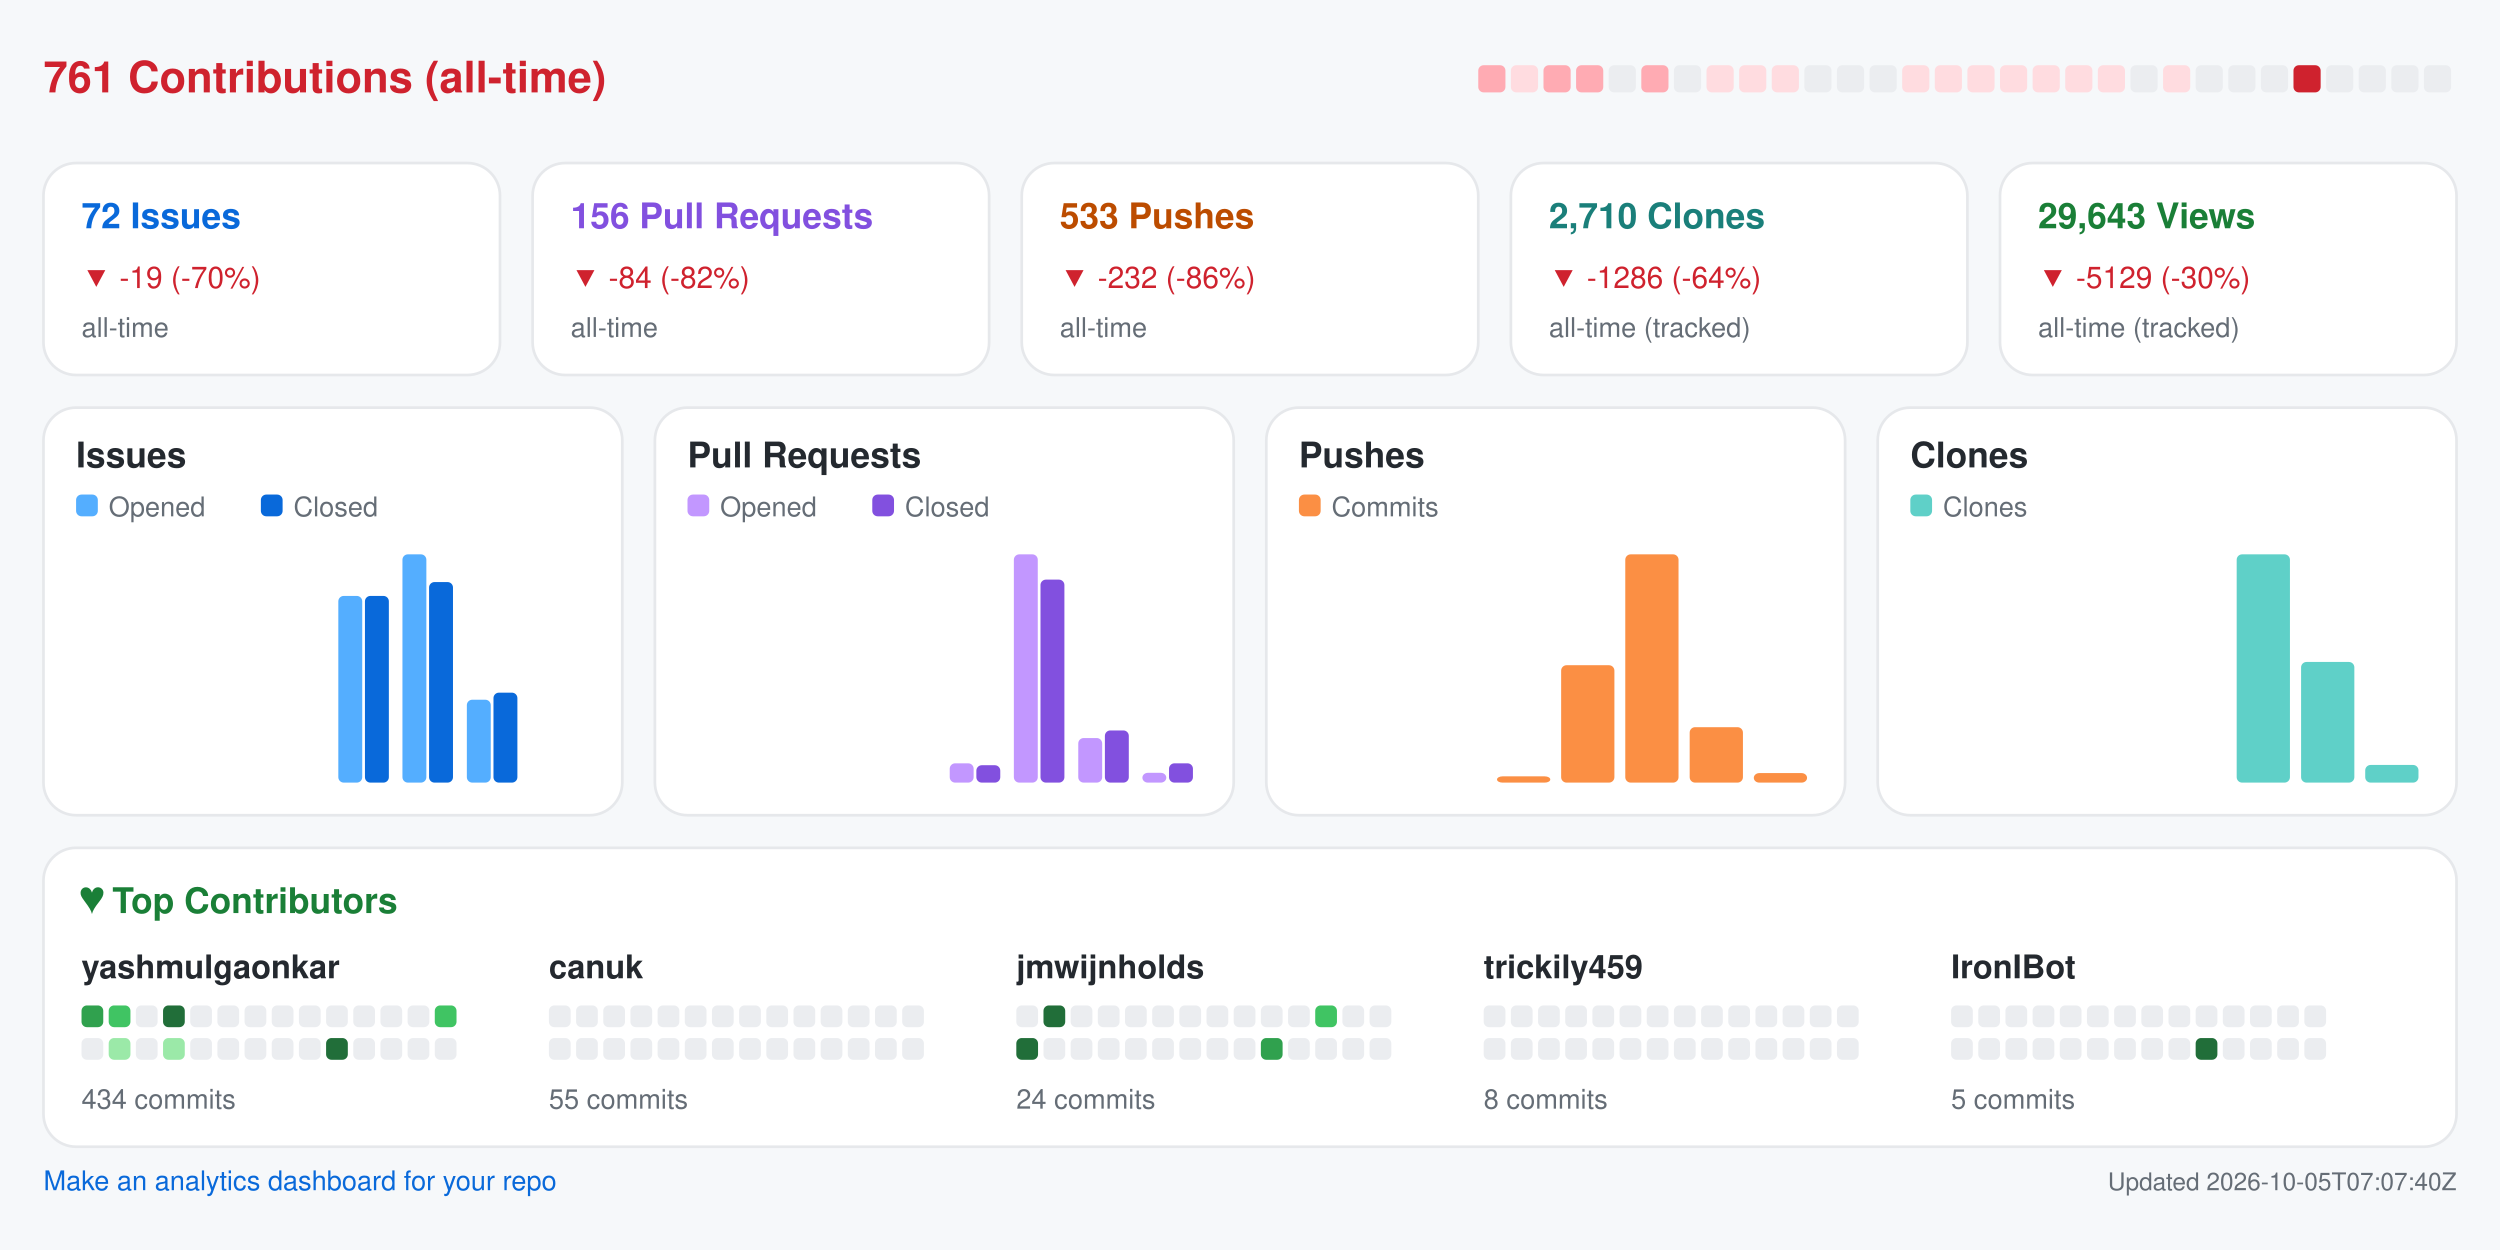
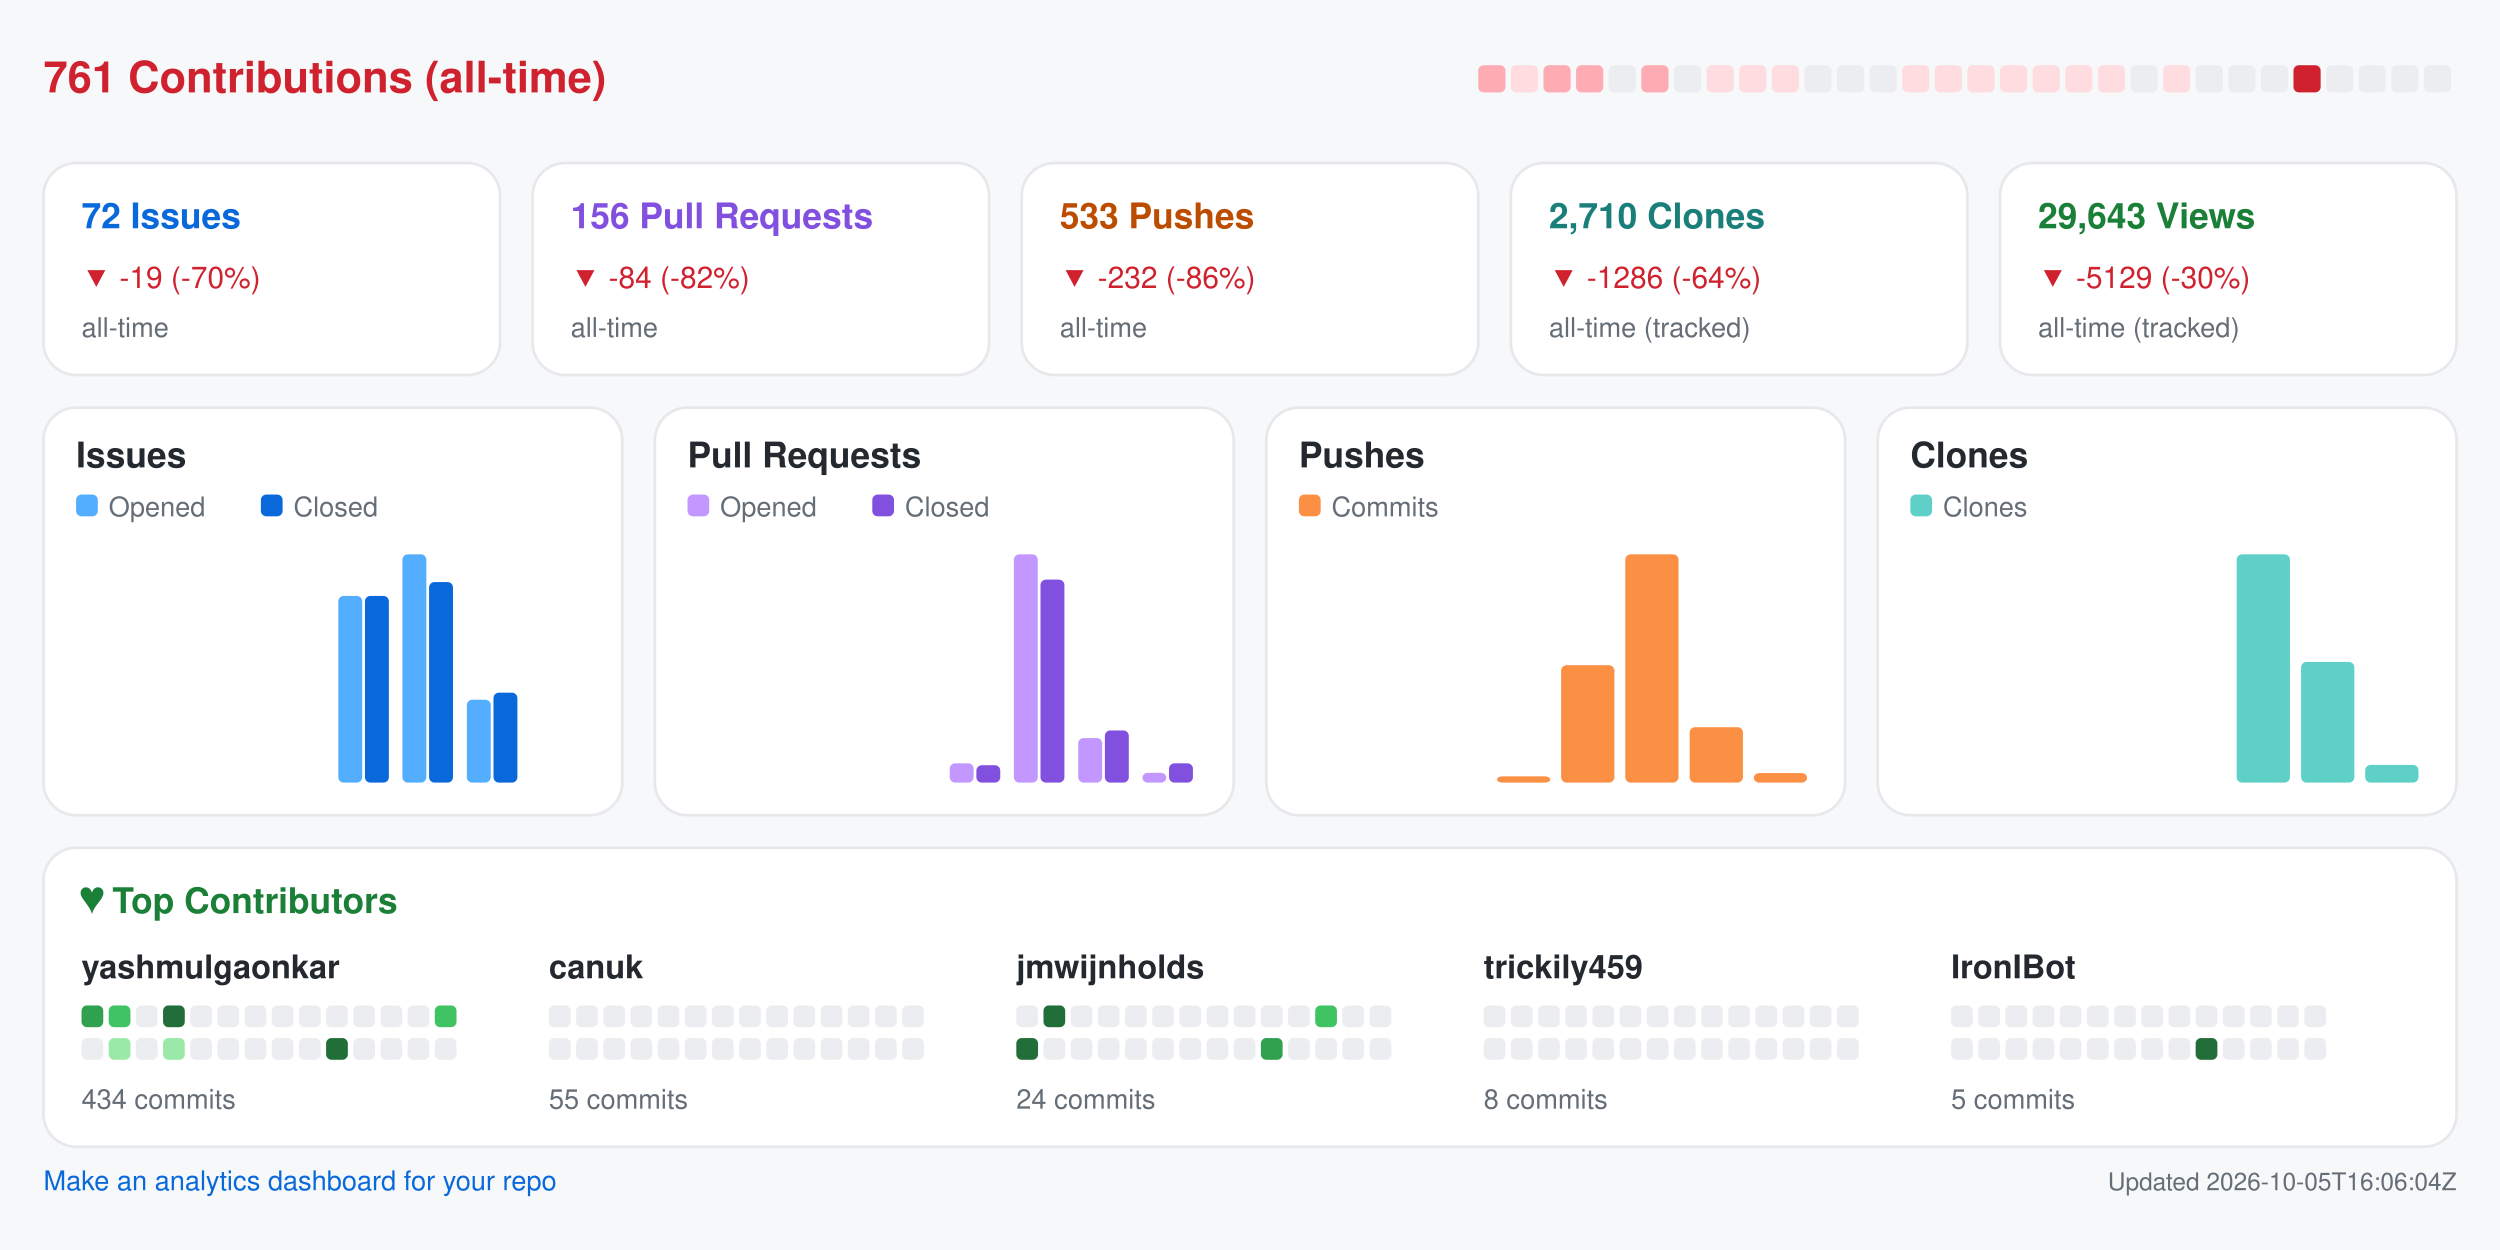
<svg xmlns="http://www.w3.org/2000/svg" width="920" height="460" viewBox="0 0 920 460" role="img" aria-label="Repository analytics for yashmulgaonkar/FlightScnr_Pi">
  <rect x="0.0" y="0.0" width="920.0" height="460.0" rx="0" fill="#f6f8fa" />
  <text x="16.0" y="34.0" fill="#cf222e" font-size="16" font-family="-apple-system,BlinkMacSystemFont,Segoe UI,Helvetica,Arial,sans-serif" font-weight="600" text-anchor="start">761 Contributions (all-time)</text>
  <rect x="544.0" y="24.0" width="10.0" height="10.0" rx="2" fill="#ffabb3" />
  <rect x="556.0" y="24.0" width="10.0" height="10.0" rx="2" fill="#ffdce0" />
  <rect x="568.0" y="24.0" width="10.0" height="10.0" rx="2" fill="#ffabb3" />
  <rect x="580.0" y="24.0" width="10.0" height="10.0" rx="2" fill="#ffabb3" />
  <rect x="592.0" y="24.0" width="10.0" height="10.0" rx="2" fill="#ebedf0" />
  <rect x="604.0" y="24.0" width="10.0" height="10.0" rx="2" fill="#ffabb3" />
  <rect x="616.0" y="24.0" width="10.0" height="10.0" rx="2" fill="#ebedf0" />
  <rect x="628.0" y="24.0" width="10.0" height="10.0" rx="2" fill="#ffdce0" />
  <rect x="640.0" y="24.0" width="10.0" height="10.0" rx="2" fill="#ffdce0" />
  <rect x="652.0" y="24.0" width="10.0" height="10.0" rx="2" fill="#ffdce0" />
  <rect x="664.0" y="24.0" width="10.0" height="10.0" rx="2" fill="#ebedf0" />
  <rect x="676.0" y="24.0" width="10.0" height="10.0" rx="2" fill="#ebedf0" />
  <rect x="688.0" y="24.0" width="10.0" height="10.0" rx="2" fill="#ebedf0" />
  <rect x="700.0" y="24.0" width="10.0" height="10.0" rx="2" fill="#ffdce0" />
  <rect x="712.0" y="24.0" width="10.0" height="10.0" rx="2" fill="#ffdce0" />
  <rect x="724.0" y="24.0" width="10.0" height="10.0" rx="2" fill="#ffdce0" />
  <rect x="736.0" y="24.0" width="10.0" height="10.0" rx="2" fill="#ffdce0" />
  <rect x="748.0" y="24.0" width="10.0" height="10.0" rx="2" fill="#ffdce0" />
  <rect x="760.0" y="24.0" width="10.0" height="10.0" rx="2" fill="#ffdce0" />
  <rect x="772.0" y="24.0" width="10.0" height="10.0" rx="2" fill="#ffdce0" />
  <rect x="784.0" y="24.0" width="10.0" height="10.0" rx="2" fill="#ebedf0" />
  <rect x="796.0" y="24.0" width="10.0" height="10.0" rx="2" fill="#ffdce0" />
  <rect x="808.0" y="24.0" width="10.0" height="10.0" rx="2" fill="#ebedf0" />
  <rect x="820.0" y="24.0" width="10.0" height="10.0" rx="2" fill="#ebedf0" />
  <rect x="832.0" y="24.0" width="10.0" height="10.0" rx="2" fill="#ebedf0" />
  <rect x="844.0" y="24.0" width="10.0" height="10.0" rx="2" fill="#cf222e" />
  <rect x="856.0" y="24.0" width="10.0" height="10.0" rx="2" fill="#ebedf0" />
  <rect x="868.0" y="24.0" width="10.0" height="10.0" rx="2" fill="#ebedf0" />
  <rect x="880.0" y="24.0" width="10.0" height="10.0" rx="2" fill="#ebedf0" />
  <rect x="892.0" y="24.0" width="10.0" height="10.0" rx="2" fill="#ebedf0" />
  <rect x="16.0" y="60.0" width="168.0" height="78.0" rx="12" fill="#ffffff" stroke="#e6e8eb" />
  <text x="30.0" y="84.0" fill="#0969da" font-size="13" font-family="-apple-system,BlinkMacSystemFont,Segoe UI,Helvetica,Arial,sans-serif" font-weight="600" text-anchor="start">72 Issues</text>
  <text x="30.0" y="106.0" fill="#cf222e" font-size="11" font-family="-apple-system,BlinkMacSystemFont,Segoe UI,Helvetica,Arial,sans-serif" font-weight="400" text-anchor="start">▼ -19 (-70%)</text>
  <text x="30.0" y="124.0" fill="#656d76" font-size="10" font-family="-apple-system,BlinkMacSystemFont,Segoe UI,Helvetica,Arial,sans-serif" font-weight="400" text-anchor="start">all-time</text>
  <rect x="196.0" y="60.0" width="168.0" height="78.0" rx="12" fill="#ffffff" stroke="#e6e8eb" />
  <text x="210.0" y="84.0" fill="#8250df" font-size="13" font-family="-apple-system,BlinkMacSystemFont,Segoe UI,Helvetica,Arial,sans-serif" font-weight="600" text-anchor="start">156 Pull Requests</text>
  <text x="210.0" y="106.0" fill="#cf222e" font-size="11" font-family="-apple-system,BlinkMacSystemFont,Segoe UI,Helvetica,Arial,sans-serif" font-weight="400" text-anchor="start">▼ -84 (-82%)</text>
  <text x="210.0" y="124.0" fill="#656d76" font-size="10" font-family="-apple-system,BlinkMacSystemFont,Segoe UI,Helvetica,Arial,sans-serif" font-weight="400" text-anchor="start">all-time</text>
  <rect x="376.0" y="60.0" width="168.0" height="78.0" rx="12" fill="#ffffff" stroke="#e6e8eb" />
  <text x="390.0" y="84.0" fill="#bc4c00" font-size="13" font-family="-apple-system,BlinkMacSystemFont,Segoe UI,Helvetica,Arial,sans-serif" font-weight="600" text-anchor="start">533 Pushes</text>
  <text x="390.0" y="106.0" fill="#cf222e" font-size="11" font-family="-apple-system,BlinkMacSystemFont,Segoe UI,Helvetica,Arial,sans-serif" font-weight="400" text-anchor="start">▼ -232 (-86%)</text>
  <text x="390.0" y="124.0" fill="#656d76" font-size="10" font-family="-apple-system,BlinkMacSystemFont,Segoe UI,Helvetica,Arial,sans-serif" font-weight="400" text-anchor="start">all-time</text>
  <rect x="556.0" y="60.0" width="168.0" height="78.0" rx="12" fill="#ffffff" stroke="#e6e8eb" />
  <text x="570.0" y="84.0" fill="#1a7f7a" font-size="13" font-family="-apple-system,BlinkMacSystemFont,Segoe UI,Helvetica,Arial,sans-serif" font-weight="600" text-anchor="start">2,710 Clones</text>
  <text x="570.0" y="106.0" fill="#cf222e" font-size="11" font-family="-apple-system,BlinkMacSystemFont,Segoe UI,Helvetica,Arial,sans-serif" font-weight="400" text-anchor="start">▼ -1286 (-64%)</text>
  <text x="570.0" y="124.0" fill="#656d76" font-size="10" font-family="-apple-system,BlinkMacSystemFont,Segoe UI,Helvetica,Arial,sans-serif" font-weight="400" text-anchor="start">all-time (tracked)</text>
  <rect x="736.0" y="60.0" width="168.0" height="78.0" rx="12" fill="#ffffff" stroke="#e6e8eb" />
  <text x="750.0" y="84.0" fill="#1a7f37" font-size="13" font-family="-apple-system,BlinkMacSystemFont,Segoe UI,Helvetica,Arial,sans-serif" font-weight="600" text-anchor="start">29,643 Views</text>
  <text x="750.0" y="106.0" fill="#cf222e" font-size="11" font-family="-apple-system,BlinkMacSystemFont,Segoe UI,Helvetica,Arial,sans-serif" font-weight="400" text-anchor="start">▼ -5129 (-30%)</text>
  <text x="750.0" y="124.0" fill="#656d76" font-size="10" font-family="-apple-system,BlinkMacSystemFont,Segoe UI,Helvetica,Arial,sans-serif" font-weight="400" text-anchor="start">all-time (tracked)</text>
  <rect x="16.0" y="150.0" width="213.0" height="150.0" rx="12" fill="#ffffff" stroke="#e6e8eb" />
  <text x="28.0" y="172.0" fill="#24292f" font-size="13" font-family="-apple-system,BlinkMacSystemFont,Segoe UI,Helvetica,Arial,sans-serif" font-weight="600" text-anchor="start">Issues</text>
  <rect x="28.0" y="182.0" width="8.0" height="8.0" rx="2" fill="#54aeff" />
  <text x="40.0" y="190.0" fill="#656d76" font-size="10" font-family="-apple-system,BlinkMacSystemFont,Segoe UI,Helvetica,Arial,sans-serif" font-weight="400" text-anchor="start">Opened</text>
  <rect x="96.0" y="182.0" width="8.0" height="8.0" rx="2" fill="#0969da" />
  <text x="108.0" y="190.0" fill="#656d76" font-size="10" font-family="-apple-system,BlinkMacSystemFont,Segoe UI,Helvetica,Arial,sans-serif" font-weight="400" text-anchor="start">Closed</text>
  <rect x="30.0" y="288.0" width="8.8" height="0.0" rx="2" fill="#54aeff" />
  <rect x="39.8" y="288.0" width="8.8" height="0.0" rx="2" fill="#0969da" />
  <rect x="53.6" y="288.0" width="8.8" height="0.0" rx="2" fill="#54aeff" />
  <rect x="63.4" y="288.0" width="8.8" height="0.0" rx="2" fill="#0969da" />
  <rect x="77.2" y="288.0" width="8.8" height="0.0" rx="2" fill="#54aeff" />
  <rect x="87.1" y="288.0" width="8.8" height="0.0" rx="2" fill="#0969da" />
  <rect x="100.9" y="288.0" width="8.8" height="0.0" rx="2" fill="#54aeff" />
  <rect x="110.7" y="288.0" width="8.8" height="0.0" rx="2" fill="#0969da" />
  <rect x="124.5" y="219.3" width="8.8" height="68.7" rx="2" fill="#54aeff" />
  <rect x="134.3" y="219.3" width="8.8" height="68.7" rx="2" fill="#0969da" />
  <rect x="148.1" y="204.0" width="8.8" height="84.0" rx="2" fill="#54aeff" />
  <rect x="157.9" y="214.2" width="8.8" height="73.8" rx="2" fill="#0969da" />
  <rect x="171.8" y="257.5" width="8.8" height="30.5" rx="2" fill="#54aeff" />
  <rect x="181.6" y="254.9" width="8.8" height="33.1" rx="2" fill="#0969da" />
  <rect x="195.4" y="288.0" width="8.8" height="0.0" rx="2" fill="#54aeff" />
  <rect x="205.2" y="288.0" width="8.8" height="0.0" rx="2" fill="#0969da" />
  <rect x="241.0" y="150.0" width="213.0" height="150.0" rx="12" fill="#ffffff" stroke="#e6e8eb" />
  <text x="253.0" y="172.0" fill="#24292f" font-size="13" font-family="-apple-system,BlinkMacSystemFont,Segoe UI,Helvetica,Arial,sans-serif" font-weight="600" text-anchor="start">Pull Requests</text>
  <rect x="253.0" y="182.0" width="8.0" height="8.0" rx="2" fill="#c297ff" />
  <text x="265.0" y="190.0" fill="#656d76" font-size="10" font-family="-apple-system,BlinkMacSystemFont,Segoe UI,Helvetica,Arial,sans-serif" font-weight="400" text-anchor="start">Opened</text>
  <rect x="321.0" y="182.0" width="8.0" height="8.0" rx="2" fill="#8250df" />
  <text x="333.0" y="190.0" fill="#656d76" font-size="10" font-family="-apple-system,BlinkMacSystemFont,Segoe UI,Helvetica,Arial,sans-serif" font-weight="400" text-anchor="start">Closed</text>
  <rect x="255.0" y="288.0" width="8.8" height="0.0" rx="2" fill="#c297ff" />
  <rect x="264.8" y="288.0" width="8.8" height="0.0" rx="2" fill="#8250df" />
  <rect x="278.6" y="288.0" width="8.8" height="0.0" rx="2" fill="#c297ff" />
  <rect x="288.4" y="288.0" width="8.8" height="0.0" rx="2" fill="#8250df" />
  <rect x="302.2" y="288.0" width="8.8" height="0.0" rx="2" fill="#c297ff" />
  <rect x="312.1" y="288.0" width="8.8" height="0.0" rx="2" fill="#8250df" />
  <rect x="325.9" y="288.0" width="8.8" height="0.0" rx="2" fill="#c297ff" />
  <rect x="335.7" y="288.0" width="8.8" height="0.0" rx="2" fill="#8250df" />
  <rect x="349.5" y="280.9" width="8.8" height="7.1" rx="2" fill="#c297ff" />
  <rect x="359.3" y="281.6" width="8.8" height="6.4" rx="2" fill="#8250df" />
  <rect x="373.1" y="204.0" width="8.8" height="84.0" rx="2" fill="#c297ff" />
  <rect x="382.9" y="213.3" width="8.8" height="74.7" rx="2" fill="#8250df" />
  <rect x="396.8" y="271.6" width="8.8" height="16.4" rx="2" fill="#c297ff" />
  <rect x="406.6" y="268.8" width="8.8" height="19.2" rx="2" fill="#8250df" />
  <rect x="420.4" y="284.4" width="8.8" height="3.6" rx="2" fill="#c297ff" />
  <rect x="430.2" y="280.9" width="8.8" height="7.1" rx="2" fill="#8250df" />
  <rect x="466.0" y="150.0" width="213.0" height="150.0" rx="12" fill="#ffffff" stroke="#e6e8eb" />
  <text x="478.0" y="172.0" fill="#24292f" font-size="13" font-family="-apple-system,BlinkMacSystemFont,Segoe UI,Helvetica,Arial,sans-serif" font-weight="600" text-anchor="start">Pushes</text>
  <rect x="478.0" y="182.0" width="8.0" height="8.0" rx="2" fill="#fb8f44" />
  <text x="490.0" y="190.0" fill="#656d76" font-size="10" font-family="-apple-system,BlinkMacSystemFont,Segoe UI,Helvetica,Arial,sans-serif" font-weight="400" text-anchor="start">Commits</text>
  <rect x="480.0" y="288.0" width="19.6" height="0.0" rx="2" fill="#fb8f44" />
  <rect x="503.6" y="288.0" width="19.6" height="0.0" rx="2" fill="#fb8f44" />
  <rect x="527.2" y="288.0" width="19.6" height="0.0" rx="2" fill="#fb8f44" />
  <rect x="550.9" y="285.7" width="19.6" height="2.3" rx="2" fill="#fb8f44" />
  <rect x="574.5" y="244.8" width="19.6" height="43.2" rx="2" fill="#fb8f44" />
  <rect x="598.1" y="204.0" width="19.6" height="84.0" rx="2" fill="#fb8f44" />
  <rect x="621.8" y="267.6" width="19.6" height="20.4" rx="2" fill="#fb8f44" />
  <rect x="645.4" y="284.5" width="19.6" height="3.5" rx="2" fill="#fb8f44" />
  <rect x="691.0" y="150.0" width="213.0" height="150.0" rx="12" fill="#ffffff" stroke="#e6e8eb" />
  <text x="703.0" y="172.0" fill="#24292f" font-size="13" font-family="-apple-system,BlinkMacSystemFont,Segoe UI,Helvetica,Arial,sans-serif" font-weight="600" text-anchor="start">Clones</text>
  <rect x="703.0" y="182.0" width="8.0" height="8.0" rx="2" fill="#5fd0c8" />
  <text x="715.0" y="190.0" fill="#656d76" font-size="10" font-family="-apple-system,BlinkMacSystemFont,Segoe UI,Helvetica,Arial,sans-serif" font-weight="400" text-anchor="start">Clones</text>
  <rect x="705.0" y="288.0" width="19.6" height="0.0" rx="2" fill="#5fd0c8" />
  <rect x="728.6" y="288.0" width="19.6" height="0.0" rx="2" fill="#5fd0c8" />
  <rect x="752.2" y="288.0" width="19.6" height="0.0" rx="2" fill="#5fd0c8" />
  <rect x="775.9" y="288.0" width="19.6" height="0.0" rx="2" fill="#5fd0c8" />
  <rect x="799.5" y="288.0" width="19.6" height="0.0" rx="2" fill="#5fd0c8" />
  <rect x="823.1" y="204.0" width="19.6" height="84.0" rx="2" fill="#5fd0c8" />
  <rect x="846.8" y="243.6" width="19.6" height="44.4" rx="2" fill="#5fd0c8" />
  <rect x="870.4" y="281.5" width="19.6" height="6.5" rx="2" fill="#5fd0c8" />
  <rect x="16.0" y="312.0" width="888.0" height="110.0" rx="12" fill="#ffffff" stroke="#e6e8eb" />
  <text x="30.0" y="336.0" fill="#1a7f37" font-size="13" font-family="-apple-system,BlinkMacSystemFont,Segoe UI,Helvetica,Arial,sans-serif" font-weight="600" text-anchor="start">♥  Top Contributors</text>
  <text x="30.0" y="360.0" fill="#24292f" font-size="12" font-family="-apple-system,BlinkMacSystemFont,Segoe UI,Helvetica,Arial,sans-serif" font-weight="600" text-anchor="start">yashmulgaonkar</text>
  <rect x="30.0" y="370.0" width="8.0" height="8.0" rx="2" fill="#30a14e" />
  <rect x="40.0" y="370.0" width="8.0" height="8.0" rx="2" fill="#40c463" />
  <rect x="50.0" y="370.0" width="8.0" height="8.0" rx="2" fill="#ebedf0" />
  <rect x="60.0" y="370.0" width="8.0" height="8.0" rx="2" fill="#216e39" />
  <rect x="70.0" y="370.0" width="8.0" height="8.0" rx="2" fill="#ebedf0" />
  <rect x="80.0" y="370.0" width="8.0" height="8.0" rx="2" fill="#ebedf0" />
  <rect x="90.0" y="370.0" width="8.0" height="8.0" rx="2" fill="#ebedf0" />
  <rect x="100.0" y="370.0" width="8.0" height="8.0" rx="2" fill="#ebedf0" />
  <rect x="110.0" y="370.0" width="8.0" height="8.0" rx="2" fill="#ebedf0" />
  <rect x="120.0" y="370.0" width="8.0" height="8.0" rx="2" fill="#ebedf0" />
  <rect x="130.0" y="370.0" width="8.0" height="8.0" rx="2" fill="#ebedf0" />
  <rect x="140.0" y="370.0" width="8.0" height="8.0" rx="2" fill="#ebedf0" />
  <rect x="150.0" y="370.0" width="8.0" height="8.0" rx="2" fill="#ebedf0" />
  <rect x="160.0" y="370.0" width="8.0" height="8.0" rx="2" fill="#40c463" />
  <rect x="30.0" y="382.0" width="8.0" height="8.0" rx="2" fill="#ebedf0" />
  <rect x="40.0" y="382.0" width="8.0" height="8.0" rx="2" fill="#9be9a8" />
  <rect x="50.0" y="382.0" width="8.0" height="8.0" rx="2" fill="#ebedf0" />
  <rect x="60.0" y="382.0" width="8.0" height="8.0" rx="2" fill="#9be9a8" />
  <rect x="70.0" y="382.0" width="8.0" height="8.0" rx="2" fill="#ebedf0" />
  <rect x="80.0" y="382.0" width="8.0" height="8.0" rx="2" fill="#ebedf0" />
  <rect x="90.0" y="382.0" width="8.0" height="8.0" rx="2" fill="#ebedf0" />
  <rect x="100.0" y="382.0" width="8.0" height="8.0" rx="2" fill="#ebedf0" />
  <rect x="110.0" y="382.0" width="8.0" height="8.0" rx="2" fill="#ebedf0" />
  <rect x="120.0" y="382.0" width="8.0" height="8.0" rx="2" fill="#216e39" />
  <rect x="130.0" y="382.0" width="8.0" height="8.0" rx="2" fill="#ebedf0" />
  <rect x="140.0" y="382.0" width="8.0" height="8.0" rx="2" fill="#ebedf0" />
  <rect x="150.0" y="382.0" width="8.0" height="8.0" rx="2" fill="#ebedf0" />
  <rect x="160.0" y="382.0" width="8.0" height="8.0" rx="2" fill="#ebedf0" />
  <text x="30.0" y="408.0" fill="#656d76" font-size="10" font-family="-apple-system,BlinkMacSystemFont,Segoe UI,Helvetica,Arial,sans-serif" font-weight="400" text-anchor="start">434 commits</text>
  <text x="202.0" y="360.0" fill="#24292f" font-size="12" font-family="-apple-system,BlinkMacSystemFont,Segoe UI,Helvetica,Arial,sans-serif" font-weight="600" text-anchor="start">canuk</text>
  <rect x="202.0" y="370.0" width="8.0" height="8.0" rx="2" fill="#ebedf0" />
  <rect x="212.0" y="370.0" width="8.0" height="8.0" rx="2" fill="#ebedf0" />
  <rect x="222.0" y="370.0" width="8.0" height="8.0" rx="2" fill="#ebedf0" />
  <rect x="232.0" y="370.0" width="8.0" height="8.0" rx="2" fill="#ebedf0" />
  <rect x="242.0" y="370.0" width="8.0" height="8.0" rx="2" fill="#ebedf0" />
  <rect x="252.0" y="370.0" width="8.0" height="8.0" rx="2" fill="#ebedf0" />
  <rect x="262.0" y="370.0" width="8.0" height="8.0" rx="2" fill="#ebedf0" />
  <rect x="272.0" y="370.0" width="8.0" height="8.0" rx="2" fill="#ebedf0" />
  <rect x="282.0" y="370.0" width="8.0" height="8.0" rx="2" fill="#ebedf0" />
  <rect x="292.0" y="370.0" width="8.0" height="8.0" rx="2" fill="#ebedf0" />
  <rect x="302.0" y="370.0" width="8.0" height="8.0" rx="2" fill="#ebedf0" />
  <rect x="312.0" y="370.0" width="8.0" height="8.0" rx="2" fill="#ebedf0" />
  <rect x="322.0" y="370.0" width="8.0" height="8.0" rx="2" fill="#ebedf0" />
  <rect x="332.0" y="370.0" width="8.0" height="8.0" rx="2" fill="#ebedf0" />
  <rect x="202.0" y="382.0" width="8.0" height="8.0" rx="2" fill="#ebedf0" />
  <rect x="212.0" y="382.0" width="8.0" height="8.0" rx="2" fill="#ebedf0" />
  <rect x="222.0" y="382.0" width="8.0" height="8.0" rx="2" fill="#ebedf0" />
  <rect x="232.0" y="382.0" width="8.0" height="8.0" rx="2" fill="#ebedf0" />
  <rect x="242.0" y="382.0" width="8.0" height="8.0" rx="2" fill="#ebedf0" />
  <rect x="252.0" y="382.0" width="8.0" height="8.0" rx="2" fill="#ebedf0" />
  <rect x="262.0" y="382.0" width="8.0" height="8.0" rx="2" fill="#ebedf0" />
  <rect x="272.0" y="382.0" width="8.0" height="8.0" rx="2" fill="#ebedf0" />
  <rect x="282.0" y="382.0" width="8.0" height="8.0" rx="2" fill="#ebedf0" />
  <rect x="292.0" y="382.0" width="8.0" height="8.0" rx="2" fill="#ebedf0" />
  <rect x="302.0" y="382.0" width="8.0" height="8.0" rx="2" fill="#ebedf0" />
  <rect x="312.0" y="382.0" width="8.0" height="8.0" rx="2" fill="#ebedf0" />
  <rect x="322.0" y="382.0" width="8.0" height="8.0" rx="2" fill="#ebedf0" />
  <rect x="332.0" y="382.0" width="8.0" height="8.0" rx="2" fill="#ebedf0" />
  <text x="202.0" y="408.0" fill="#656d76" font-size="10" font-family="-apple-system,BlinkMacSystemFont,Segoe UI,Helvetica,Arial,sans-serif" font-weight="400" text-anchor="start">55 commits</text>
  <text x="374.0" y="360.0" fill="#24292f" font-size="12" font-family="-apple-system,BlinkMacSystemFont,Segoe UI,Helvetica,Arial,sans-serif" font-weight="600" text-anchor="start">jmwijnholds</text>
  <rect x="374.0" y="370.0" width="8.0" height="8.0" rx="2" fill="#ebedf0" />
  <rect x="384.0" y="370.0" width="8.0" height="8.0" rx="2" fill="#216e39" />
  <rect x="394.0" y="370.0" width="8.0" height="8.0" rx="2" fill="#ebedf0" />
  <rect x="404.0" y="370.0" width="8.0" height="8.0" rx="2" fill="#ebedf0" />
  <rect x="414.0" y="370.0" width="8.0" height="8.0" rx="2" fill="#ebedf0" />
  <rect x="424.0" y="370.0" width="8.0" height="8.0" rx="2" fill="#ebedf0" />
  <rect x="434.0" y="370.0" width="8.0" height="8.0" rx="2" fill="#ebedf0" />
  <rect x="444.0" y="370.0" width="8.0" height="8.0" rx="2" fill="#ebedf0" />
  <rect x="454.0" y="370.0" width="8.0" height="8.0" rx="2" fill="#ebedf0" />
  <rect x="464.0" y="370.0" width="8.0" height="8.0" rx="2" fill="#ebedf0" />
  <rect x="474.0" y="370.0" width="8.0" height="8.0" rx="2" fill="#ebedf0" />
  <rect x="484.0" y="370.0" width="8.0" height="8.0" rx="2" fill="#40c463" />
  <rect x="494.0" y="370.0" width="8.0" height="8.0" rx="2" fill="#ebedf0" />
  <rect x="504.0" y="370.0" width="8.0" height="8.0" rx="2" fill="#ebedf0" />
  <rect x="374.0" y="382.0" width="8.0" height="8.0" rx="2" fill="#216e39" />
  <rect x="384.0" y="382.0" width="8.0" height="8.0" rx="2" fill="#ebedf0" />
  <rect x="394.0" y="382.0" width="8.0" height="8.0" rx="2" fill="#ebedf0" />
  <rect x="404.0" y="382.0" width="8.0" height="8.0" rx="2" fill="#ebedf0" />
  <rect x="414.0" y="382.0" width="8.0" height="8.0" rx="2" fill="#ebedf0" />
  <rect x="424.0" y="382.0" width="8.0" height="8.0" rx="2" fill="#ebedf0" />
  <rect x="434.0" y="382.0" width="8.0" height="8.0" rx="2" fill="#ebedf0" />
  <rect x="444.0" y="382.0" width="8.0" height="8.0" rx="2" fill="#ebedf0" />
  <rect x="454.0" y="382.0" width="8.0" height="8.0" rx="2" fill="#ebedf0" />
  <rect x="464.0" y="382.0" width="8.0" height="8.0" rx="2" fill="#30a14e" />
  <rect x="474.0" y="382.0" width="8.0" height="8.0" rx="2" fill="#ebedf0" />
  <rect x="484.0" y="382.0" width="8.0" height="8.0" rx="2" fill="#ebedf0" />
  <rect x="494.0" y="382.0" width="8.0" height="8.0" rx="2" fill="#ebedf0" />
  <rect x="504.0" y="382.0" width="8.0" height="8.0" rx="2" fill="#ebedf0" />
  <text x="374.0" y="408.0" fill="#656d76" font-size="10" font-family="-apple-system,BlinkMacSystemFont,Segoe UI,Helvetica,Arial,sans-serif" font-weight="400" text-anchor="start">24 commits</text>
  <text x="546.0" y="360.0" fill="#24292f" font-size="12" font-family="-apple-system,BlinkMacSystemFont,Segoe UI,Helvetica,Arial,sans-serif" font-weight="600" text-anchor="start">trickily459</text>
  <rect x="546.0" y="370.0" width="8.0" height="8.0" rx="2" fill="#ebedf0" />
  <rect x="556.0" y="370.0" width="8.0" height="8.0" rx="2" fill="#ebedf0" />
  <rect x="566.0" y="370.0" width="8.0" height="8.0" rx="2" fill="#ebedf0" />
  <rect x="576.0" y="370.0" width="8.0" height="8.0" rx="2" fill="#ebedf0" />
  <rect x="586.0" y="370.0" width="8.0" height="8.0" rx="2" fill="#ebedf0" />
  <rect x="596.0" y="370.0" width="8.0" height="8.0" rx="2" fill="#ebedf0" />
  <rect x="606.0" y="370.0" width="8.0" height="8.0" rx="2" fill="#ebedf0" />
  <rect x="616.0" y="370.0" width="8.0" height="8.0" rx="2" fill="#ebedf0" />
  <rect x="626.0" y="370.0" width="8.0" height="8.0" rx="2" fill="#ebedf0" />
  <rect x="636.0" y="370.0" width="8.0" height="8.0" rx="2" fill="#ebedf0" />
  <rect x="646.0" y="370.0" width="8.0" height="8.0" rx="2" fill="#ebedf0" />
  <rect x="656.0" y="370.0" width="8.0" height="8.0" rx="2" fill="#ebedf0" />
  <rect x="666.0" y="370.0" width="8.0" height="8.0" rx="2" fill="#ebedf0" />
  <rect x="676.0" y="370.0" width="8.0" height="8.0" rx="2" fill="#ebedf0" />
  <rect x="546.0" y="382.0" width="8.0" height="8.0" rx="2" fill="#ebedf0" />
  <rect x="556.0" y="382.0" width="8.0" height="8.0" rx="2" fill="#ebedf0" />
  <rect x="566.0" y="382.0" width="8.0" height="8.0" rx="2" fill="#ebedf0" />
  <rect x="576.0" y="382.0" width="8.0" height="8.0" rx="2" fill="#ebedf0" />
  <rect x="586.0" y="382.0" width="8.0" height="8.0" rx="2" fill="#ebedf0" />
  <rect x="596.0" y="382.0" width="8.0" height="8.0" rx="2" fill="#ebedf0" />
  <rect x="606.0" y="382.0" width="8.0" height="8.0" rx="2" fill="#ebedf0" />
  <rect x="616.0" y="382.0" width="8.0" height="8.0" rx="2" fill="#ebedf0" />
  <rect x="626.0" y="382.0" width="8.0" height="8.0" rx="2" fill="#ebedf0" />
  <rect x="636.0" y="382.0" width="8.0" height="8.0" rx="2" fill="#ebedf0" />
  <rect x="646.0" y="382.0" width="8.0" height="8.0" rx="2" fill="#ebedf0" />
  <rect x="656.0" y="382.0" width="8.0" height="8.0" rx="2" fill="#ebedf0" />
  <rect x="666.0" y="382.0" width="8.0" height="8.0" rx="2" fill="#ebedf0" />
  <rect x="676.0" y="382.0" width="8.0" height="8.0" rx="2" fill="#ebedf0" />
  <text x="546.0" y="408.0" fill="#656d76" font-size="10" font-family="-apple-system,BlinkMacSystemFont,Segoe UI,Helvetica,Arial,sans-serif" font-weight="400" text-anchor="start">8 commits</text>
  <text x="718.0" y="360.0" fill="#24292f" font-size="12" font-family="-apple-system,BlinkMacSystemFont,Segoe UI,Helvetica,Arial,sans-serif" font-weight="600" text-anchor="start">IronIBot</text>
  <rect x="718.0" y="370.0" width="8.0" height="8.0" rx="2" fill="#ebedf0" />
  <rect x="728.0" y="370.0" width="8.0" height="8.0" rx="2" fill="#ebedf0" />
  <rect x="738.0" y="370.0" width="8.0" height="8.0" rx="2" fill="#ebedf0" />
  <rect x="748.0" y="370.0" width="8.0" height="8.0" rx="2" fill="#ebedf0" />
  <rect x="758.0" y="370.0" width="8.0" height="8.0" rx="2" fill="#ebedf0" />
  <rect x="768.0" y="370.0" width="8.0" height="8.0" rx="2" fill="#ebedf0" />
  <rect x="778.0" y="370.0" width="8.0" height="8.0" rx="2" fill="#ebedf0" />
  <rect x="788.0" y="370.0" width="8.0" height="8.0" rx="2" fill="#ebedf0" />
  <rect x="798.0" y="370.0" width="8.0" height="8.0" rx="2" fill="#ebedf0" />
  <rect x="808.0" y="370.0" width="8.0" height="8.0" rx="2" fill="#ebedf0" />
  <rect x="818.0" y="370.0" width="8.0" height="8.0" rx="2" fill="#ebedf0" />
  <rect x="828.0" y="370.0" width="8.0" height="8.0" rx="2" fill="#ebedf0" />
  <rect x="838.0" y="370.0" width="8.0" height="8.0" rx="2" fill="#ebedf0" />
  <rect x="848.0" y="370.0" width="8.0" height="8.0" rx="2" fill="#ebedf0" />
  <rect x="718.0" y="382.0" width="8.0" height="8.0" rx="2" fill="#ebedf0" />
  <rect x="728.0" y="382.0" width="8.0" height="8.0" rx="2" fill="#ebedf0" />
  <rect x="738.0" y="382.0" width="8.0" height="8.0" rx="2" fill="#ebedf0" />
  <rect x="748.0" y="382.0" width="8.0" height="8.0" rx="2" fill="#ebedf0" />
  <rect x="758.0" y="382.0" width="8.0" height="8.0" rx="2" fill="#ebedf0" />
  <rect x="768.0" y="382.0" width="8.0" height="8.0" rx="2" fill="#ebedf0" />
  <rect x="778.0" y="382.0" width="8.0" height="8.0" rx="2" fill="#ebedf0" />
  <rect x="788.0" y="382.0" width="8.0" height="8.0" rx="2" fill="#ebedf0" />
  <rect x="798.0" y="382.0" width="8.0" height="8.0" rx="2" fill="#ebedf0" />
  <rect x="808.0" y="382.0" width="8.0" height="8.0" rx="2" fill="#216e39" />
  <rect x="818.0" y="382.0" width="8.0" height="8.0" rx="2" fill="#ebedf0" />
  <rect x="828.0" y="382.0" width="8.0" height="8.0" rx="2" fill="#ebedf0" />
  <rect x="838.0" y="382.0" width="8.0" height="8.0" rx="2" fill="#ebedf0" />
  <rect x="848.0" y="382.0" width="8.0" height="8.0" rx="2" fill="#ebedf0" />
  <text x="718.0" y="408.0" fill="#656d76" font-size="10" font-family="-apple-system,BlinkMacSystemFont,Segoe UI,Helvetica,Arial,sans-serif" font-weight="400" text-anchor="start">5 commits</text>
  <a href="https://github.com/yashmulgaonkar/repo-analytics" target="_blank" rel="noopener noreferrer">
    <text x="16.0" y="438.0" fill="#0969da" font-size="10" font-family="-apple-system,BlinkMacSystemFont,Segoe UI,Helvetica,Arial,sans-serif" font-weight="400" text-anchor="start">Make an analytics dashboard for your repo</text>
  </a>
-   <text x="904.0" y="438.0" fill="#656d76" font-size="9" font-family="-apple-system,BlinkMacSystemFont,Segoe UI,Helvetica,Arial,sans-serif" font-weight="400" text-anchor="end">Updated 2026-10-05T07:07:40Z</text>
+   <text x="904.0" y="438.0" fill="#656d76" font-size="9" font-family="-apple-system,BlinkMacSystemFont,Segoe UI,Helvetica,Arial,sans-serif" font-weight="400" text-anchor="end">Updated 2026-10-05T16:06:04Z</text>
</svg>
